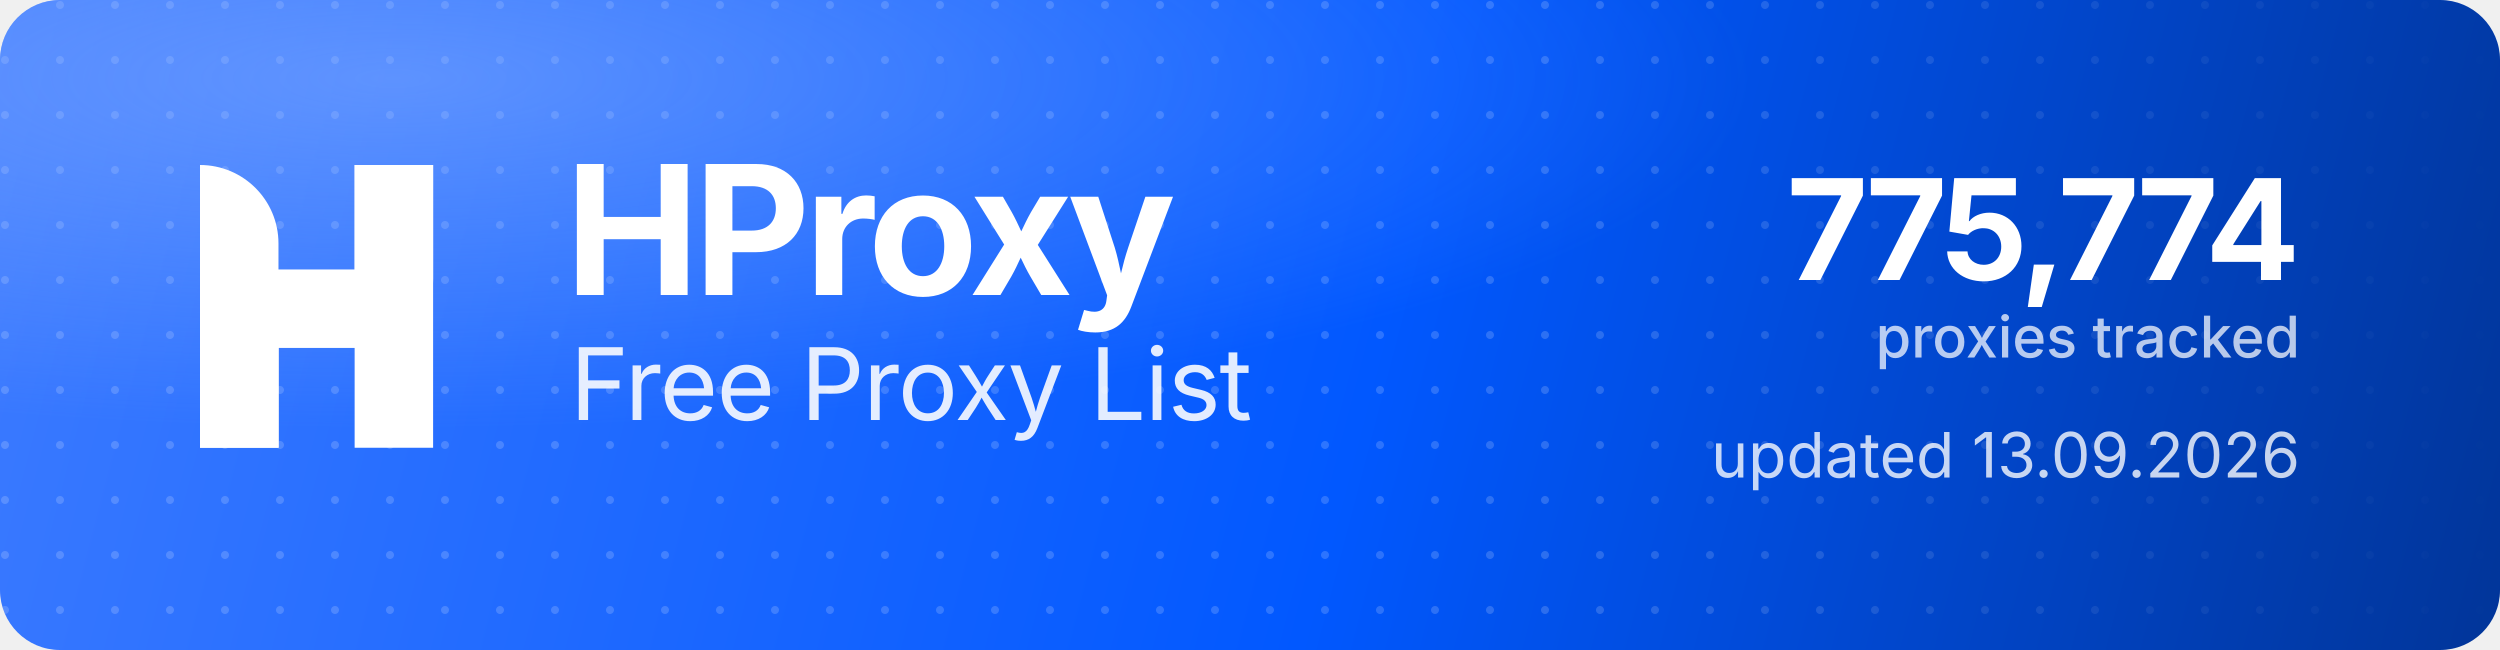
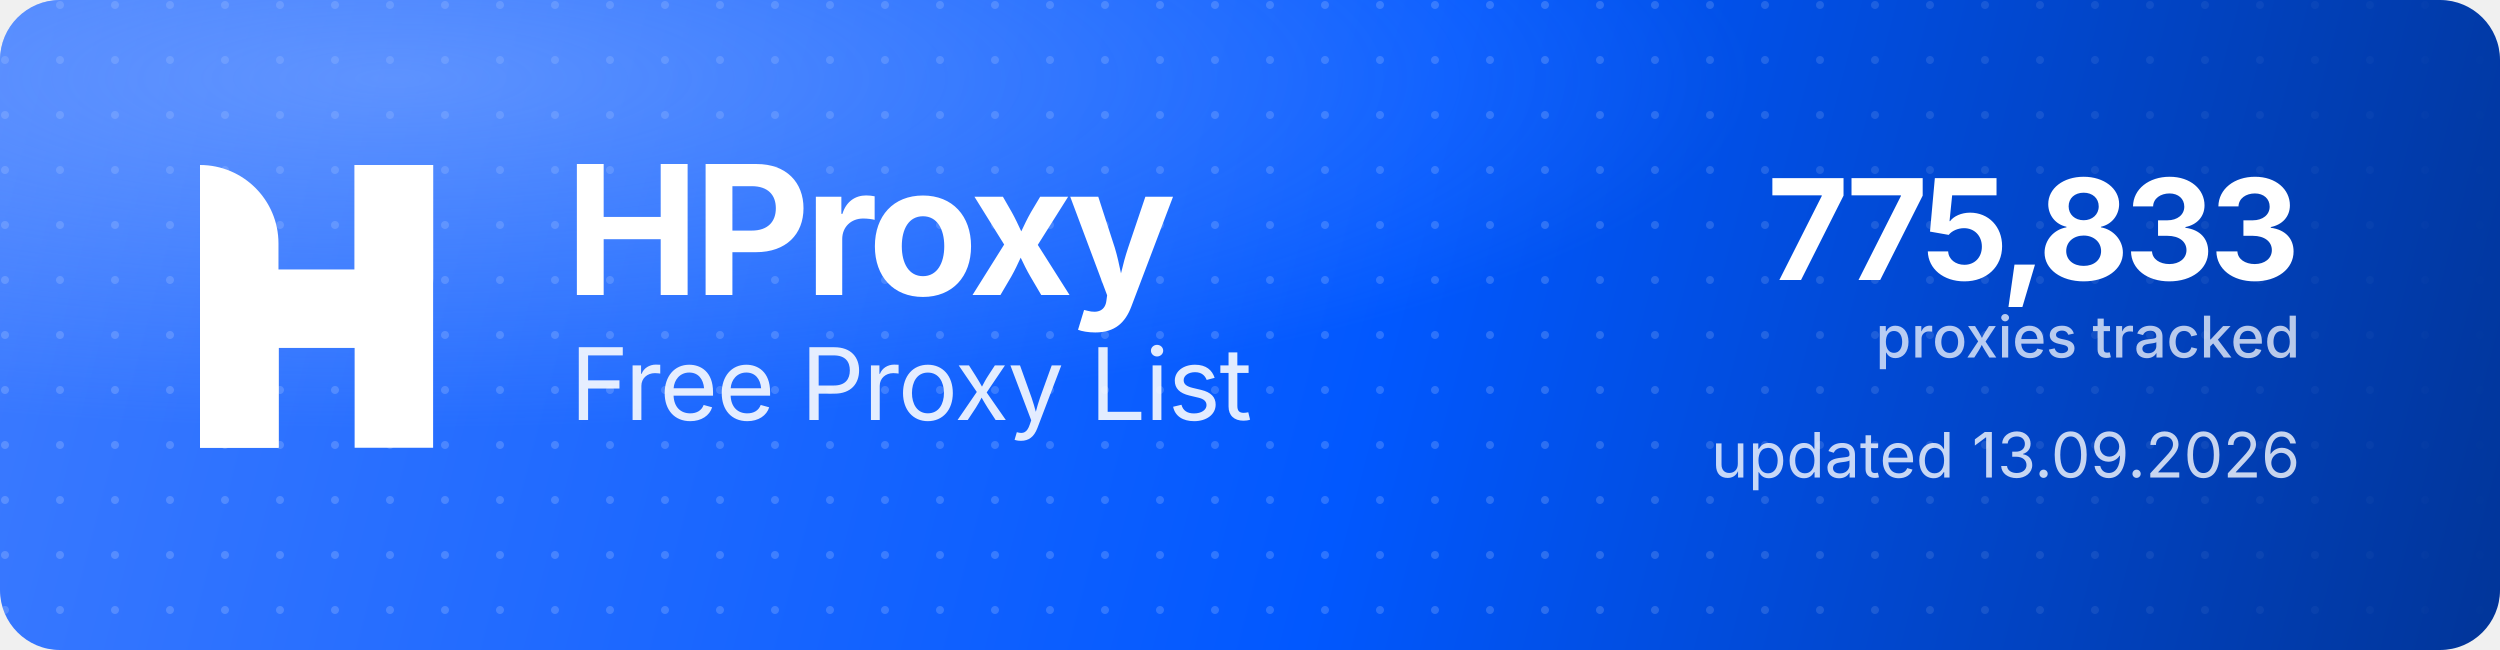
<svg xmlns="http://www.w3.org/2000/svg" width="1000" height="260" viewBox="0 0 1000 260" role="img" aria-label="HProxy Free Proxy List">
  <defs>
    <linearGradient id="hp-bg" x1="0" y1="0" x2="1000" y2="260" gradientUnits="userSpaceOnUse">
      <stop offset="0" stop-color="#3D7BFF" />
      <stop offset="0.55" stop-color="#0158FF" />
      <stop offset="1" stop-color="#013599" />
    </linearGradient>
    <radialGradient id="hp-glow" cx="0.16" cy="0.12" r="0.9">
      <stop offset="0" stop-color="#8FB4FF" stop-opacity="0.5" />
      <stop offset="0.6" stop-color="#8FB4FF" stop-opacity="0" />
    </radialGradient>
    <pattern id="hp-dots" width="22" height="22" patternUnits="userSpaceOnUse">
      <circle cx="2" cy="2" r="1.6" fill="#FFFFFF" fill-opacity="0.17" />
    </pattern>
    <linearGradient id="hp-dot-fade" x1="0" y1="0" x2="1000" y2="0" gradientUnits="userSpaceOnUse">
      <stop offset="0" stop-color="#FFFFFF" stop-opacity="1" />
      <stop offset="0.62" stop-color="#FFFFFF" stop-opacity="1" />
      <stop offset="1" stop-color="#FFFFFF" stop-opacity="0" />
    </linearGradient>
    <mask id="hp-dot-mask">
      <rect width="1000" height="260" fill="url(#hp-dot-fade)" />
    </mask>
  </defs>
  <rect width="1000" height="260" rx="24" fill="url(#hp-bg)" />
  <rect width="1000" height="260" rx="24" fill="url(#hp-dots)" mask="url(#hp-dot-mask)" />
  <rect width="1000" height="260" rx="24" fill="url(#hp-glow)" />
  <g transform="translate(80,66) scale(4.35)" fill="#FFFFFF">
    <path d="M0 0V0C3.985 0 7.216 3.231 7.216 7.216V26H0V0Z" />
    <rect x="14.219" width="7.216" height="26" />
    <path d="M7.235 26H0V15.971C0 12.455 2.851 9.604 6.367 9.604H14.22V0H21.437V10.453C21.437 13.97 18.586 16.82 15.069 16.82H7.235V26Z" />
  </g>
  <text x="226" y="118" font-family="'Geist','Inter','Segoe UI',system-ui,-apple-system,Helvetica,Arial,sans-serif" font-size="72" font-weight="700" letter-spacing="-2.3" fill="#FFFFFF">HProxy</text>
  <text x="228" y="168" font-family="'Geist','Inter','Segoe UI',system-ui,-apple-system,Helvetica,Arial,sans-serif" font-size="40" font-weight="400" letter-spacing="-0.5" fill="#FFFFFF" fill-opacity="0.88">Free Proxy List</text>
-   <text x="920" y="112" text-anchor="end" font-family="'Geist','Inter','Segoe UI',system-ui,-apple-system,Helvetica,Arial,sans-serif" font-size="56" font-weight="700" letter-spacing="-2" fill="#FFFFFF">775,774</text>
+   <text x="920" y="112" text-anchor="end" font-family="'Geist','Inter','Segoe UI',system-ui,-apple-system,Helvetica,Arial,sans-serif" font-size="56" font-weight="700" letter-spacing="-2" fill="#FFFFFF">775,833</text>
  <text x="920" y="143" text-anchor="end" font-family="'Geist','Inter','Segoe UI',system-ui,-apple-system,Helvetica,Arial,sans-serif" font-size="23" font-weight="500" fill="#FFFFFF" fill-opacity="0.72">proxies tracked</text>
  <text x="920" y="191" text-anchor="end" font-family="'Geist','Inter','Segoe UI',system-ui,-apple-system,Helvetica,Arial,sans-serif" font-size="25" font-weight="400" fill="#FFFFFF" fill-opacity="0.78">updated 13.09.2026</text>
</svg>
